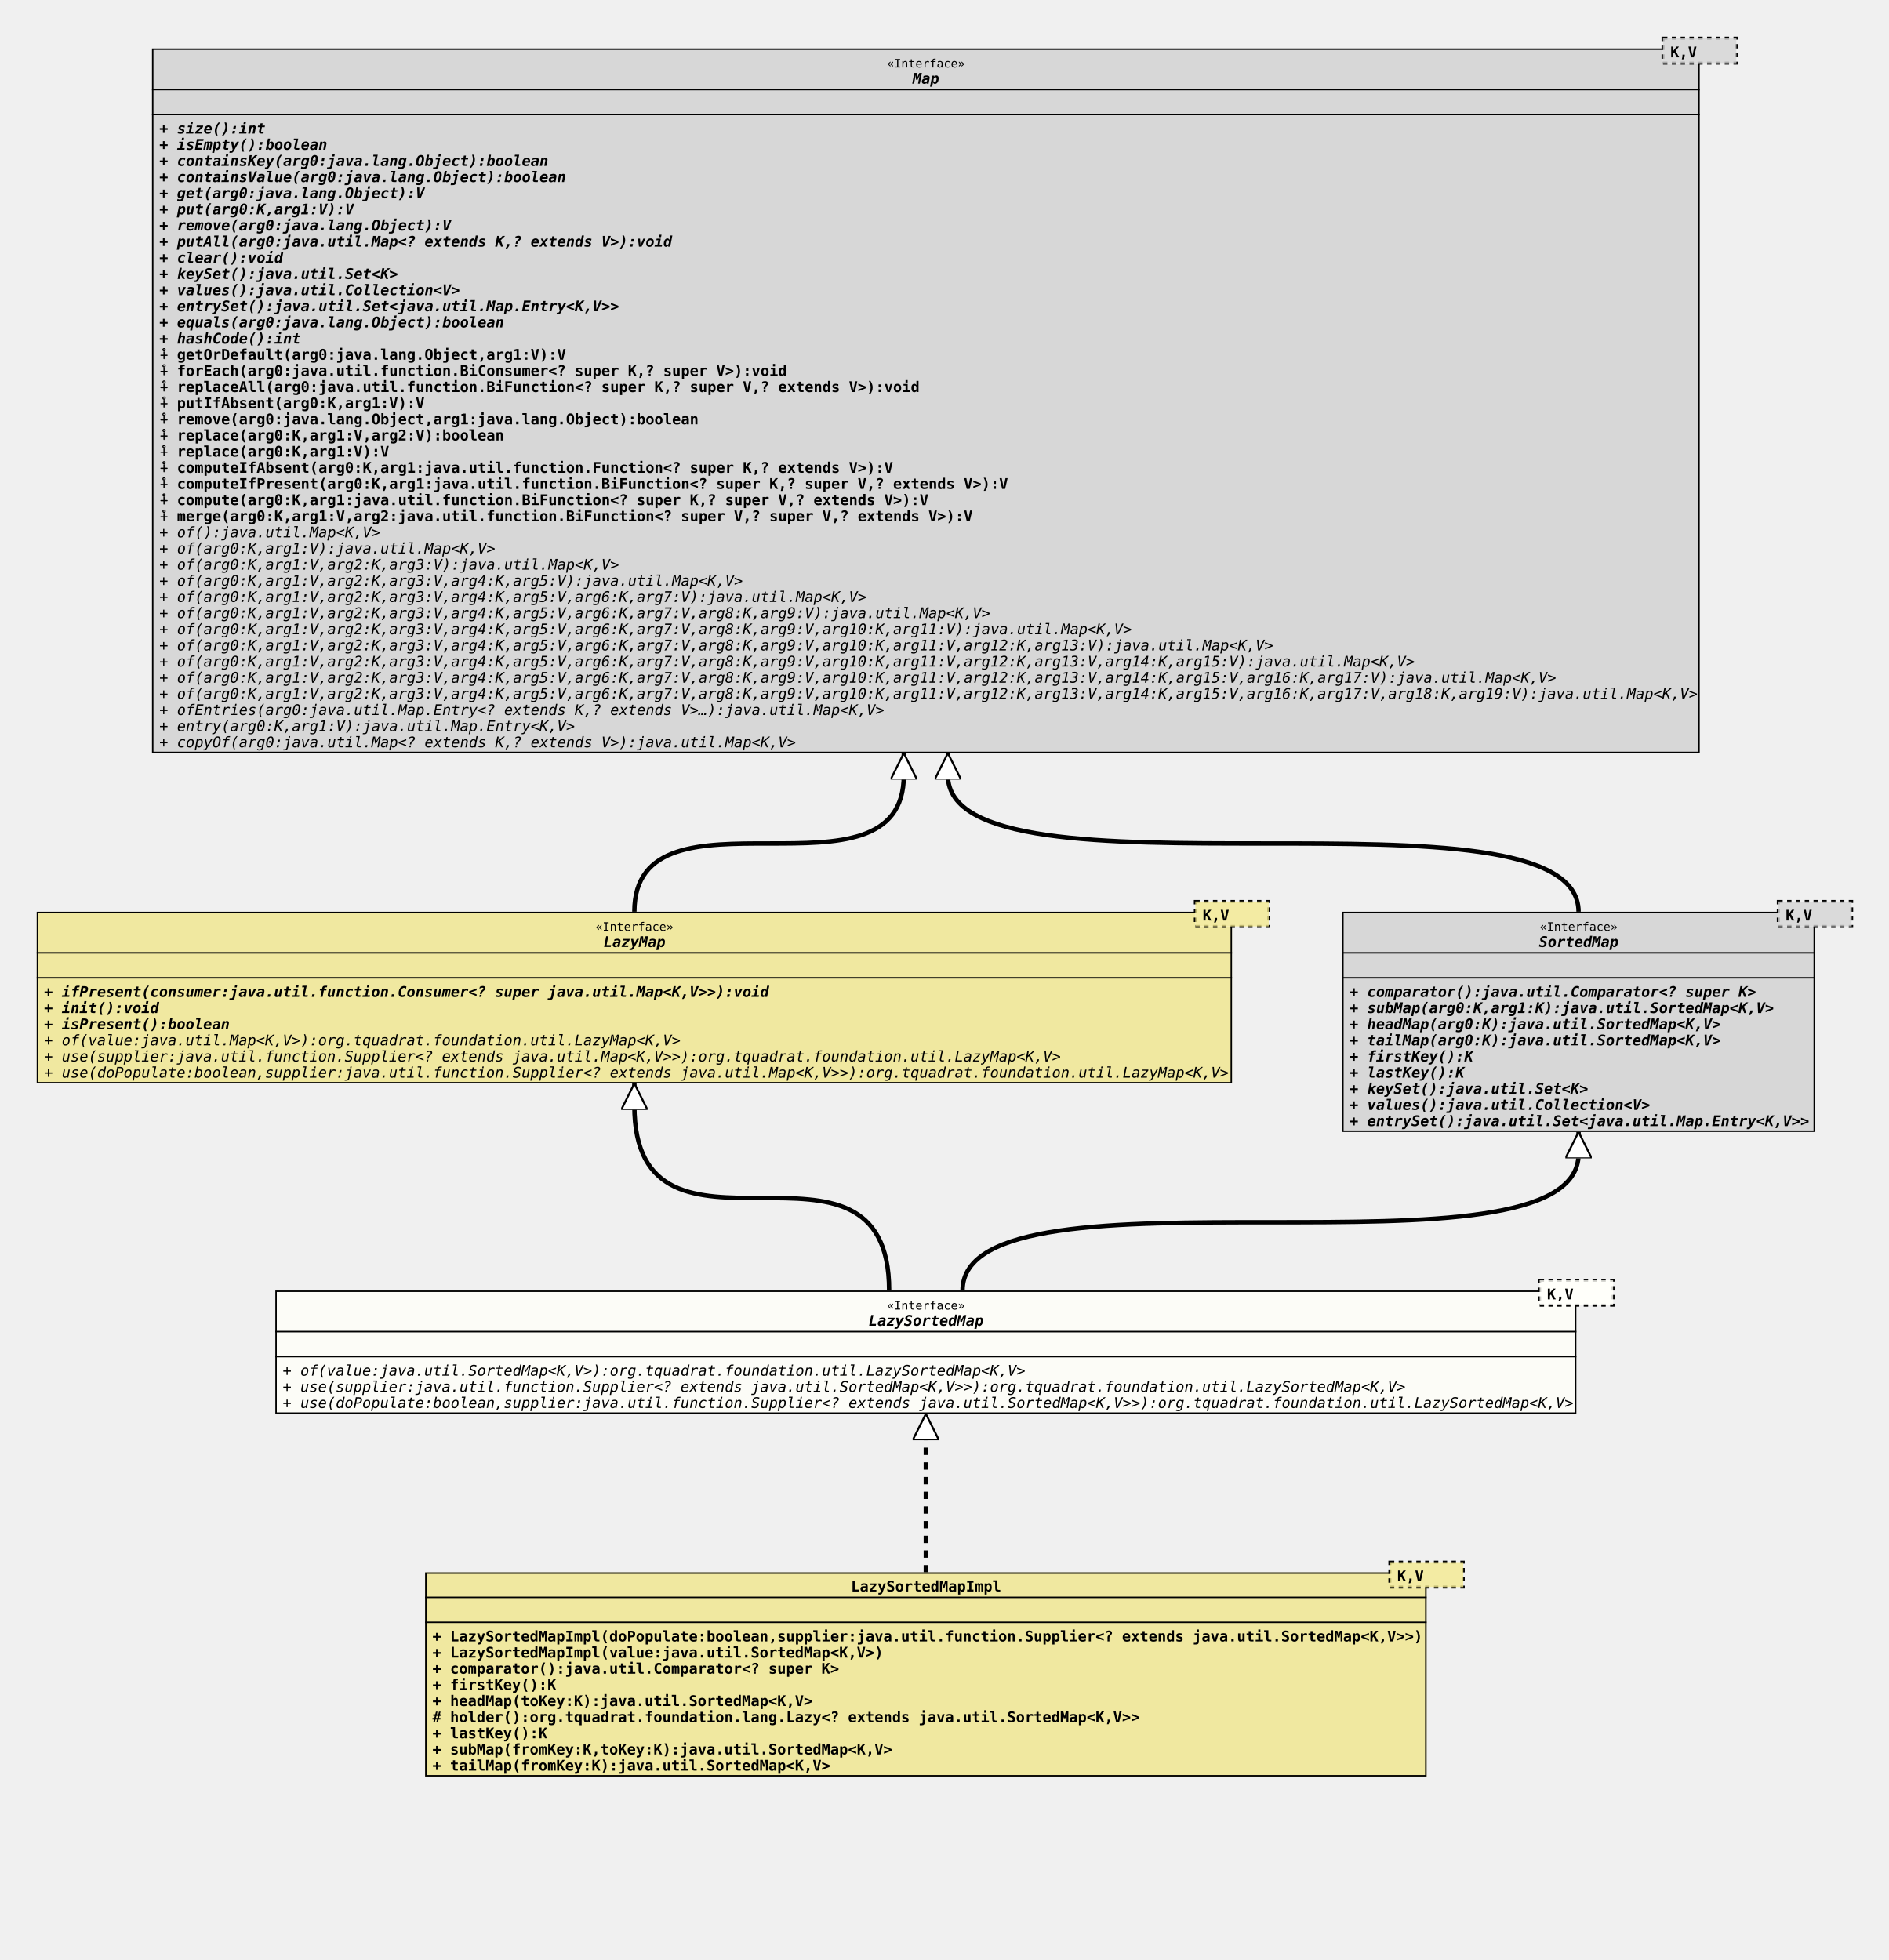
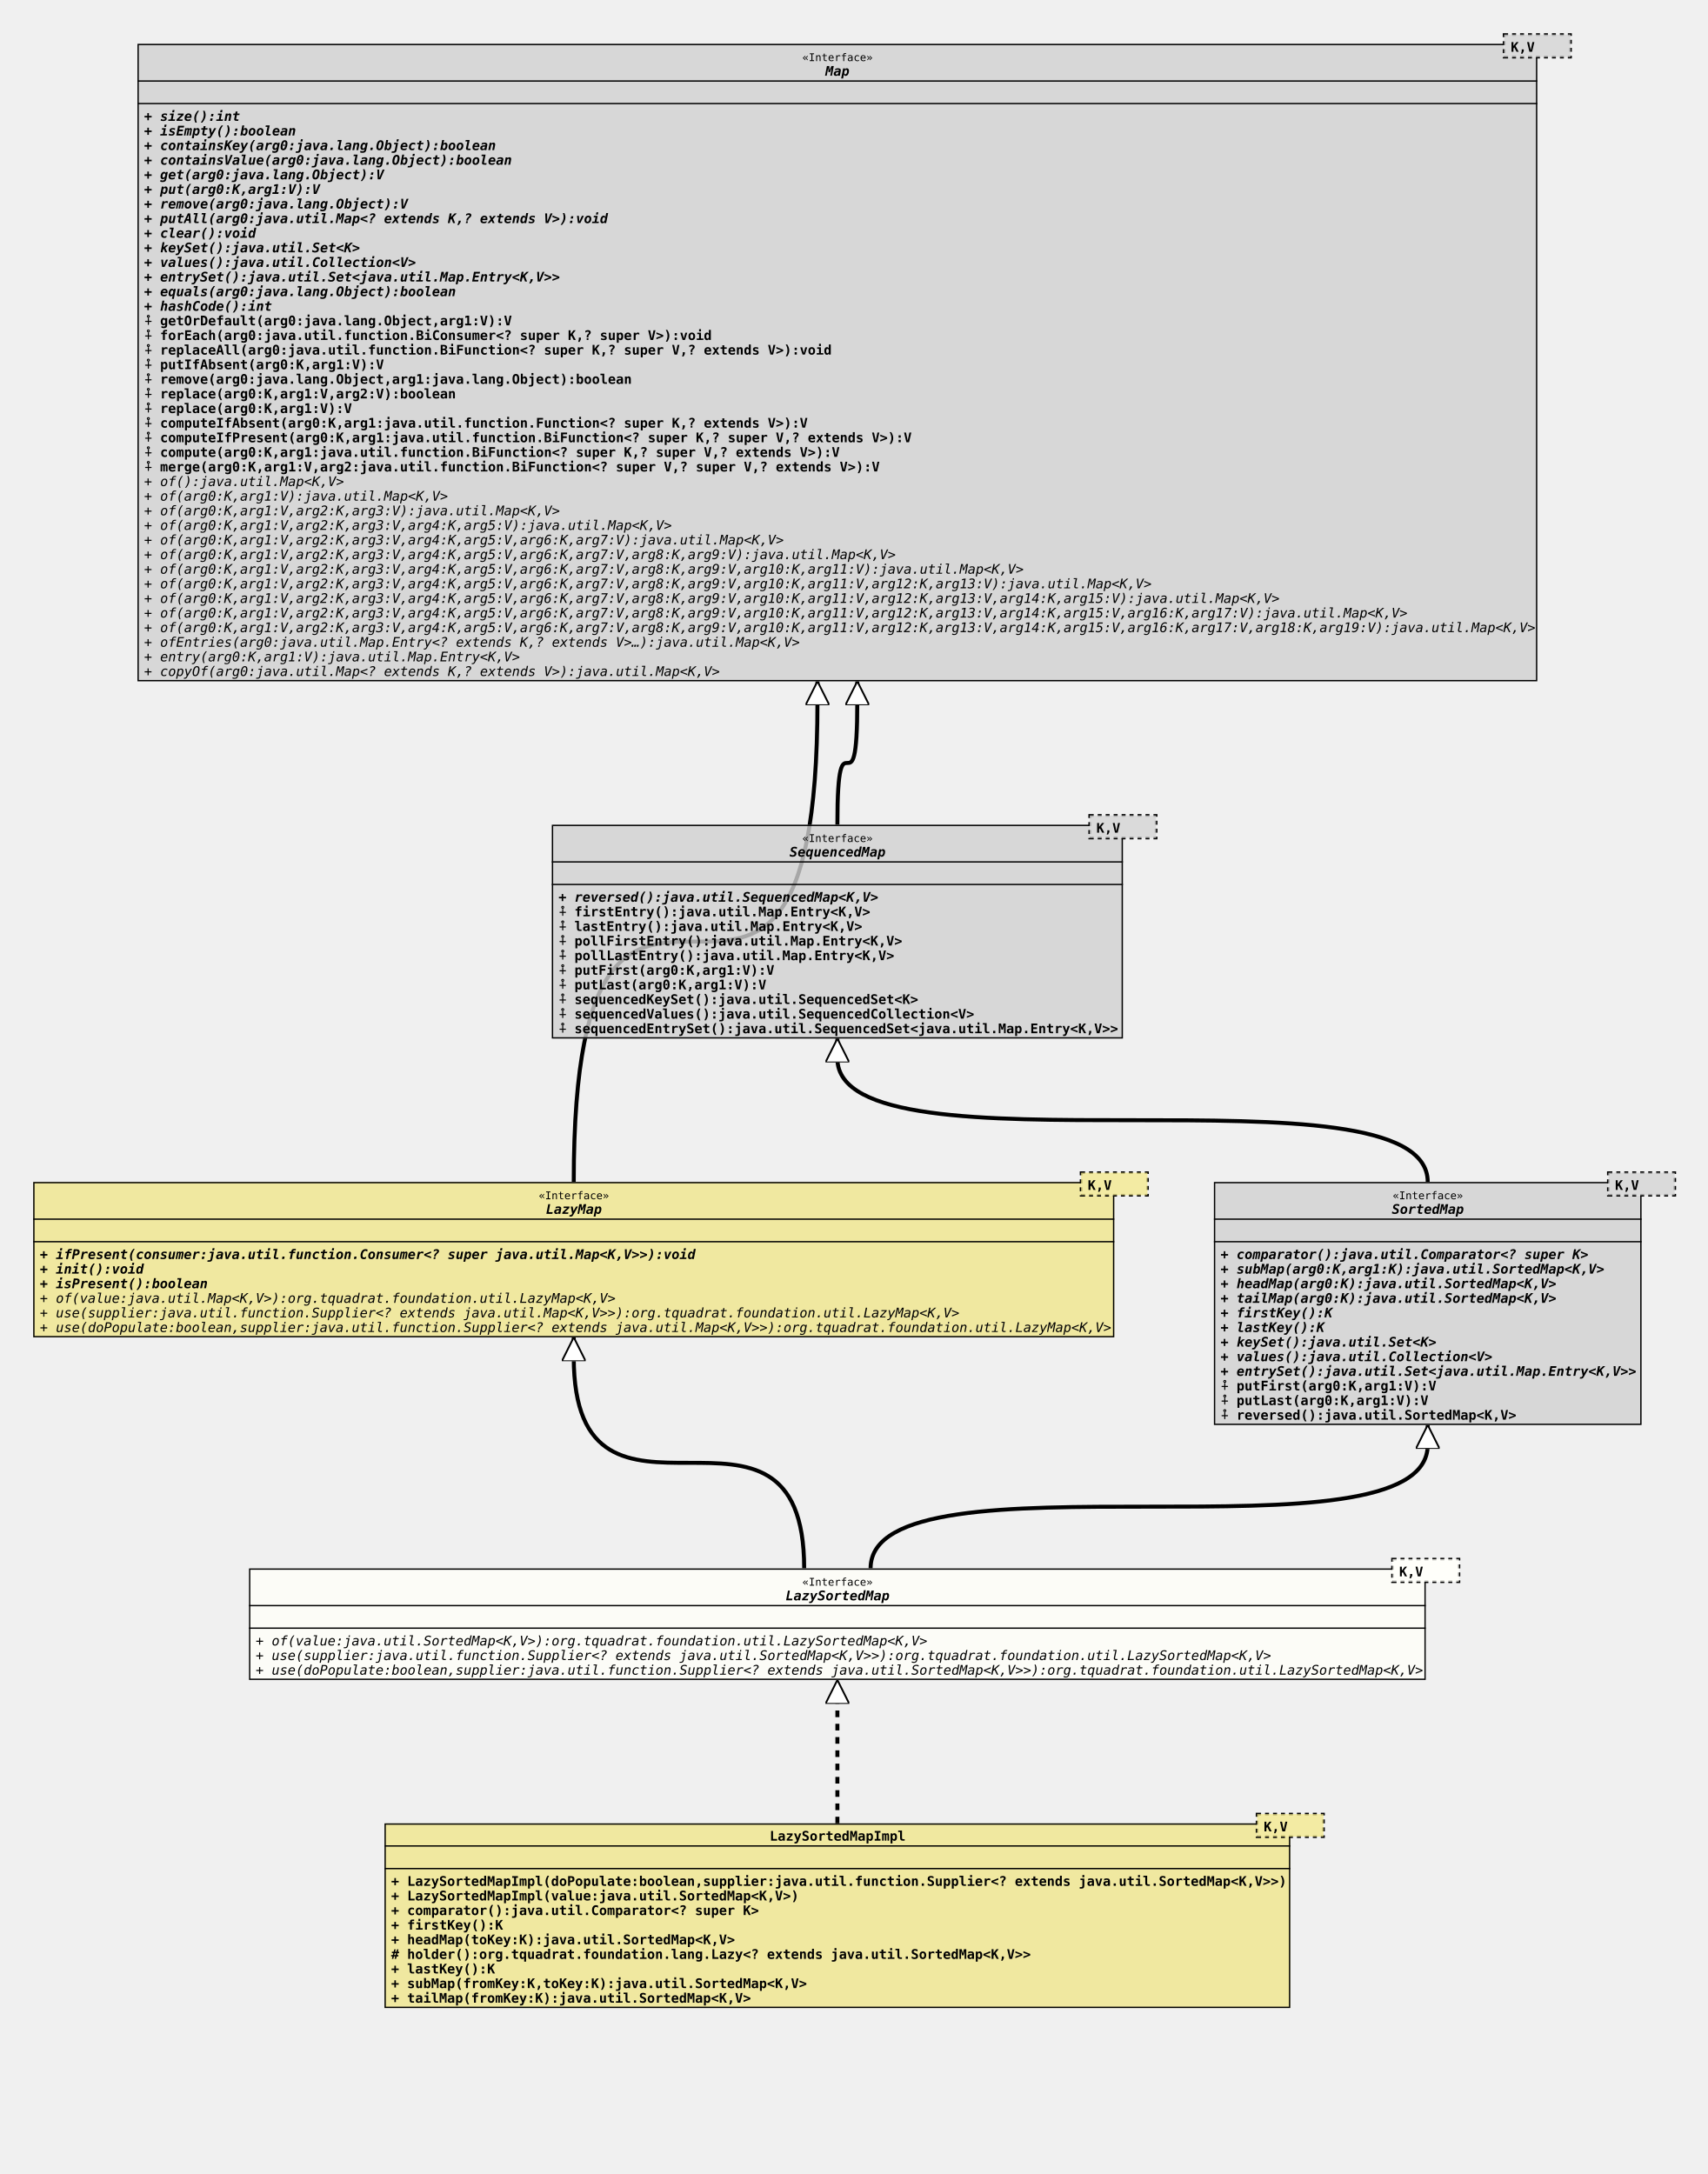
- <svg xmlns="http://www.w3.org/2000/svg" xmlns:xlink="http://www.w3.org/1999/xlink" version="1.1" baseProfile="full" width="1286.000" height="1335.000">
+ <svg xmlns="http://www.w3.org/2000/svg" xmlns:xlink="http://www.w3.org/1999/xlink" version="1.1" baseProfile="full" width="1286.000" height="1637.000">
  <defs>
    <style>
            line
            {
              stroke: black;
            }
            line.separator
            {
              stroke:       black;
              stroke-width: 1;
            }
            marker
            {
              fill: white;
            }
            path
            {
              fill:   white;
              stroke: black;
            }
            path.implementation
            {
              fill:             none;
              stroke-dasharray: 5,5;
              stroke-width:     3;
            }
            path.inheritance
            {
              fill:         none;
              stroke-width: 3;
            }
            rect
            {
              fill:         none;
              stroke:       black;
              stroke-width: 2;
            }
            rect.externalClass
            {
              fill:         #D0D0D0;
              fill-opacity: 0.8;
            }
            rect.focusClass
            {
              fill:         #FFFFF9;
              fill-opacity: 0.8;
            }
            rect.otherClass
            {
              fill:         #F0E68C;
              fill-opacity: 0.8;
            }
            rect.template
            {
              fill:             #FFFFFF;
              fill-opacity:     1.0;
              stroke-dasharray: 3,3;
            }
            text
            {
              font-family: monospace;
              font-size:   10px;
              font-weight: bold;
            }
            text.abstract
            {
              font-style: italic;
            }
            text.final
            {
              text-decoration: underline;
            }
            text.static
            {
              font-weight: normal;
            }
            text.stereotype
            {
              font-size:   8px;
              font-weight: normal;
            }
            </style>
    <marker id="inheritance" viewBox="0,0,40,40" markerUnits="strokeWidth" refX="40" refY="20" markerWidth="6" markerHeight="6" orient="auto">
      <path d="M40,20 l-40,-20 v40 Z" fill="#ffffff" stroke="#000000" stroke-width="3" />
    </marker>
    <marker id="implementation" viewBox="0,0,40,40" markerUnits="strokeWidth" refX="40" refY="20" markerWidth="6" markerHeight="6" orient="auto">
      <path d="M40,20 l-40,-20 v40 Z" fill="#ffffff" stroke="#000000" stroke-width="3" />
    </marker>
    <clipPath id="ID000001">
      <rect class="focusClass" height="84.000" width="886.000" x="0.000" y="8.000" />
    </clipPath>
    <symbol id="org.tquadrat.foundation.util.LazySortedMap">
      <g>
        <g class="focusClass" clip-path="url(#ID000001)">
          <rect x="0.000" y="8.000" width="886.000" height="84.000" class="focusClass" />
          <line x1="0.000" y1="36.000" x2="886.000" y2="36.000" class="separator" />
          <text x="416.600" y="21.000" class="stereotype">«Interface»</text>
          <text x="404.000" y="32.000" class="abstract">LazySortedMap</text>
          <line x1="0.000" y1="53.000" x2="886.000" y2="53.000" class="separator" />
          <text x="5.000" y="49.000" />
          <text x="5.000" y="66.000" class="abstract static">+ of(value:java.util.SortedMap&lt;K,V&gt;):org.tquadrat.foundation.util.LazySortedMap&lt;K,V&gt;</text>
          <text x="5.000" y="77.000" class="abstract static">+ use(supplier:java.util.function.Supplier&lt;? extends java.util.SortedMap&lt;K,V&gt;&gt;):org.tquadrat.foundation.util.LazySortedMap&lt;K,V&gt;</text>
          <text x="5.000" y="88.000" class="abstract static">+ use(doPopulate:boolean,supplier:java.util.function.Supplier&lt;? extends java.util.SortedMap&lt;K,V&gt;&gt;):org.tquadrat.foundation.util.LazySortedMap&lt;K,V&gt;</text>
        </g>
        <g transform="translate(861.000 0.000)">
          <rect x="0.000" y="1.000" width="50.000" height="17.000" class="template" />
          <rect x="0.000" y="1.000" width="50.000" height="17.000" class="focusClass" stroke="none" stroke-opacity="0.0" />
          <text x="5.000" y="14.000">K,V</text>
        </g>
      </g>
    </symbol>
    <clipPath id="ID000002">
      <rect class="otherClass" height="139.000" width="682.000" x="0.000" y="8.000" />
    </clipPath>
    <symbol id="org.tquadrat.foundation.util.internal.LazySortedMapImpl">
      <g>
        <g clip-path="url(#ID000002)">
          <rect x="0.000" y="8.000" width="682.000" height="139.000" class="otherClass" />
          <line x1="0.000" y1="25.000" x2="682.000" y2="25.000" class="separator" />
          <text x="290.000" y="21.000">LazySortedMapImpl</text>
          <line x1="0.000" y1="42.000" x2="682.000" y2="42.000" class="separator" />
          <text x="5.000" y="38.000" />
          <text x="5.000" y="55.000">+ LazySortedMapImpl(doPopulate:boolean,supplier:java.util.function.Supplier&lt;? extends java.util.SortedMap&lt;K,V&gt;&gt;)</text>
          <text x="5.000" y="66.000">+ LazySortedMapImpl(value:java.util.SortedMap&lt;K,V&gt;)</text>
          <text x="5.000" y="77.000">+ comparator():java.util.Comparator&lt;? super K&gt;</text>
          <text x="5.000" y="88.000">+ firstKey():K</text>
          <text x="5.000" y="99.000">+ headMap(toKey:K):java.util.SortedMap&lt;K,V&gt;</text>
          <text x="5.000" y="110.000"># holder():org.tquadrat.foundation.lang.Lazy&lt;? extends java.util.SortedMap&lt;K,V&gt;&gt;</text>
          <text x="5.000" y="121.000">+ lastKey():K</text>
          <text x="5.000" y="132.000">+ subMap(fromKey:K,toKey:K):java.util.SortedMap&lt;K,V&gt;</text>
          <text x="5.000" y="143.000">+ tailMap(fromKey:K):java.util.SortedMap&lt;K,V&gt;</text>
        </g>
        <g transform="translate(657.000 0.000)">
          <rect x="0.000" y="1.000" width="50.000" height="17.000" class="template" />
          <rect x="0.000" y="1.000" width="50.000" height="17.000" class="otherClass" stroke="none" stroke-opacity="0.0" />
          <text x="5.000" y="14.000">K,V</text>
        </g>
      </g>
    </symbol>
    <clipPath id="ID000003">
      <rect class="otherClass" height="117.000" width="814.000" x="0.000" y="8.000" />
    </clipPath>
    <symbol id="org.tquadrat.foundation.util.LazyMap">
      <g>
        <g clip-path="url(#ID000003)">
          <rect x="0.000" y="8.000" width="814.000" height="117.000" class="otherClass" />
          <line x1="0.000" y1="36.000" x2="814.000" y2="36.000" class="separator" />
          <text x="380.600" y="21.000" class="stereotype">«Interface»</text>
          <text x="386.000" y="32.000" class="abstract">LazyMap</text>
          <line x1="0.000" y1="53.000" x2="814.000" y2="53.000" class="separator" />
          <text x="5.000" y="49.000" />
          <text x="5.000" y="66.000" class="abstract">+ ifPresent(consumer:java.util.function.Consumer&lt;? super java.util.Map&lt;K,V&gt;&gt;):void</text>
          <text x="5.000" y="77.000" class="abstract">+ init():void</text>
          <text x="5.000" y="88.000" class="abstract">+ isPresent():boolean</text>
          <text x="5.000" y="99.000" class="abstract static">+ of(value:java.util.Map&lt;K,V&gt;):org.tquadrat.foundation.util.LazyMap&lt;K,V&gt;</text>
          <text x="5.000" y="110.000" class="abstract static">+ use(supplier:java.util.function.Supplier&lt;? extends java.util.Map&lt;K,V&gt;&gt;):org.tquadrat.foundation.util.LazyMap&lt;K,V&gt;</text>
          <text x="5.000" y="121.000" class="abstract static">+ use(doPopulate:boolean,supplier:java.util.function.Supplier&lt;? extends java.util.Map&lt;K,V&gt;&gt;):org.tquadrat.foundation.util.LazyMap&lt;K,V&gt;</text>
        </g>
        <g transform="translate(789.000 0.000)">
          <rect x="0.000" y="1.000" width="50.000" height="17.000" class="template" />
          <rect x="0.000" y="1.000" width="50.000" height="17.000" class="otherClass" stroke="none" stroke-opacity="0.0" />
          <text x="5.000" y="14.000">K,V</text>
        </g>
      </g>
    </symbol>
    <clipPath id="ID000004">
-       <rect class="externalClass" height="150.000" width="322.000" x="0.000" y="8.000" />
+       <rect class="externalClass" height="183.000" width="322.000" x="0.000" y="8.000" />
    </clipPath>
    <symbol id="java.util.SortedMap">
      <g>
        <g clip-path="url(#ID000004)">
-           <rect x="0.000" y="8.000" width="322.000" height="150.000" class="externalClass" />
+           <rect x="0.000" y="8.000" width="322.000" height="183.000" class="externalClass" />
          <line x1="0.000" y1="36.000" x2="322.000" y2="36.000" class="separator" />
          <text x="134.600" y="21.000" class="stereotype">«Interface»</text>
          <text x="134.000" y="32.000" class="abstract">SortedMap</text>
          <line x1="0.000" y1="53.000" x2="322.000" y2="53.000" class="separator" />
          <text x="5.000" y="49.000" />
          <text x="5.000" y="66.000" class="abstract">+ comparator():java.util.Comparator&lt;? super K&gt;</text>
          <text x="5.000" y="77.000" class="abstract">+ subMap(arg0:K,arg1:K):java.util.SortedMap&lt;K,V&gt;</text>
          <text x="5.000" y="88.000" class="abstract">+ headMap(arg0:K):java.util.SortedMap&lt;K,V&gt;</text>
          <text x="5.000" y="99.000" class="abstract">+ tailMap(arg0:K):java.util.SortedMap&lt;K,V&gt;</text>
          <text x="5.000" y="110.000" class="abstract">+ firstKey():K</text>
          <text x="5.000" y="121.000" class="abstract">+ lastKey():K</text>
          <text x="5.000" y="132.000" class="abstract">+ keySet():java.util.Set&lt;K&gt;</text>
          <text x="5.000" y="143.000" class="abstract">+ values():java.util.Collection&lt;V&gt;</text>
          <text x="5.000" y="154.000" class="abstract">+ entrySet():java.util.Set&lt;java.util.Map.Entry&lt;K,V&gt;&gt;</text>
+           <text x="5.000" y="165.000">⨢ putFirst(arg0:K,arg1:V):V</text>
+           <text x="5.000" y="176.000">⨢ putLast(arg0:K,arg1:V):V</text>
+           <text x="5.000" y="187.000">⨢ reversed():java.util.SortedMap&lt;K,V&gt;</text>
        </g>
        <g transform="translate(297.000 0.000)">
          <rect x="0.000" y="1.000" width="50.000" height="17.000" class="template" />
          <rect x="0.000" y="1.000" width="50.000" height="17.000" class="externalClass" stroke="none" stroke-opacity="0.0" />
          <text x="5.000" y="14.000">K,V</text>
        </g>
      </g>
    </symbol>
    <clipPath id="ID000005">
      <rect class="externalClass" height="480.000" width="1054.000" x="0.000" y="8.000" />
    </clipPath>
    <symbol id="java.util.Map">
      <g>
        <g clip-path="url(#ID000005)">
          <rect x="0.000" y="8.000" width="1054.000" height="480.000" class="externalClass" />
          <line x1="0.000" y1="36.000" x2="1054.000" y2="36.000" class="separator" />
          <text x="500.600" y="21.000" class="stereotype">«Interface»</text>
          <text x="518.000" y="32.000" class="abstract">Map</text>
          <line x1="0.000" y1="53.000" x2="1054.000" y2="53.000" class="separator" />
          <text x="5.000" y="49.000" />
          <text x="5.000" y="66.000" class="abstract">+ size():int</text>
          <text x="5.000" y="77.000" class="abstract">+ isEmpty():boolean</text>
          <text x="5.000" y="88.000" class="abstract">+ containsKey(arg0:java.lang.Object):boolean</text>
          <text x="5.000" y="99.000" class="abstract">+ containsValue(arg0:java.lang.Object):boolean</text>
          <text x="5.000" y="110.000" class="abstract">+ get(arg0:java.lang.Object):V</text>
          <text x="5.000" y="121.000" class="abstract">+ put(arg0:K,arg1:V):V</text>
          <text x="5.000" y="132.000" class="abstract">+ remove(arg0:java.lang.Object):V</text>
          <text x="5.000" y="143.000" class="abstract">+ putAll(arg0:java.util.Map&lt;? extends K,? extends V&gt;):void</text>
          <text x="5.000" y="154.000" class="abstract">+ clear():void</text>
          <text x="5.000" y="165.000" class="abstract">+ keySet():java.util.Set&lt;K&gt;</text>
          <text x="5.000" y="176.000" class="abstract">+ values():java.util.Collection&lt;V&gt;</text>
          <text x="5.000" y="187.000" class="abstract">+ entrySet():java.util.Set&lt;java.util.Map.Entry&lt;K,V&gt;&gt;</text>
          <text x="5.000" y="198.000" class="abstract">+ equals(arg0:java.lang.Object):boolean</text>
          <text x="5.000" y="209.000" class="abstract">+ hashCode():int</text>
          <text x="5.000" y="220.000">⨢ getOrDefault(arg0:java.lang.Object,arg1:V):V</text>
          <text x="5.000" y="231.000">⨢ forEach(arg0:java.util.function.BiConsumer&lt;? super K,? super V&gt;):void</text>
          <text x="5.000" y="242.000">⨢ replaceAll(arg0:java.util.function.BiFunction&lt;? super K,? super V,? extends V&gt;):void</text>
          <text x="5.000" y="253.000">⨢ putIfAbsent(arg0:K,arg1:V):V</text>
          <text x="5.000" y="264.000">⨢ remove(arg0:java.lang.Object,arg1:java.lang.Object):boolean</text>
          <text x="5.000" y="275.000">⨢ replace(arg0:K,arg1:V,arg2:V):boolean</text>
          <text x="5.000" y="286.000">⨢ replace(arg0:K,arg1:V):V</text>
          <text x="5.000" y="297.000">⨢ computeIfAbsent(arg0:K,arg1:java.util.function.Function&lt;? super K,? extends V&gt;):V</text>
          <text x="5.000" y="308.000">⨢ computeIfPresent(arg0:K,arg1:java.util.function.BiFunction&lt;? super K,? super V,? extends V&gt;):V</text>
          <text x="5.000" y="319.000">⨢ compute(arg0:K,arg1:java.util.function.BiFunction&lt;? super K,? super V,? extends V&gt;):V</text>
          <text x="5.000" y="330.000">⨢ merge(arg0:K,arg1:V,arg2:java.util.function.BiFunction&lt;? super V,? super V,? extends V&gt;):V</text>
          <text x="5.000" y="341.000" class="abstract static">+ of():java.util.Map&lt;K,V&gt;</text>
          <text x="5.000" y="352.000" class="abstract static">+ of(arg0:K,arg1:V):java.util.Map&lt;K,V&gt;</text>
          <text x="5.000" y="363.000" class="abstract static">+ of(arg0:K,arg1:V,arg2:K,arg3:V):java.util.Map&lt;K,V&gt;</text>
          <text x="5.000" y="374.000" class="abstract static">+ of(arg0:K,arg1:V,arg2:K,arg3:V,arg4:K,arg5:V):java.util.Map&lt;K,V&gt;</text>
          <text x="5.000" y="385.000" class="abstract static">+ of(arg0:K,arg1:V,arg2:K,arg3:V,arg4:K,arg5:V,arg6:K,arg7:V):java.util.Map&lt;K,V&gt;</text>
          <text x="5.000" y="396.000" class="abstract static">+ of(arg0:K,arg1:V,arg2:K,arg3:V,arg4:K,arg5:V,arg6:K,arg7:V,arg8:K,arg9:V):java.util.Map&lt;K,V&gt;</text>
          <text x="5.000" y="407.000" class="abstract static">+ of(arg0:K,arg1:V,arg2:K,arg3:V,arg4:K,arg5:V,arg6:K,arg7:V,arg8:K,arg9:V,arg10:K,arg11:V):java.util.Map&lt;K,V&gt;</text>
          <text x="5.000" y="418.000" class="abstract static">+ of(arg0:K,arg1:V,arg2:K,arg3:V,arg4:K,arg5:V,arg6:K,arg7:V,arg8:K,arg9:V,arg10:K,arg11:V,arg12:K,arg13:V):java.util.Map&lt;K,V&gt;</text>
          <text x="5.000" y="429.000" class="abstract static">+ of(arg0:K,arg1:V,arg2:K,arg3:V,arg4:K,arg5:V,arg6:K,arg7:V,arg8:K,arg9:V,arg10:K,arg11:V,arg12:K,arg13:V,arg14:K,arg15:V):java.util.Map&lt;K,V&gt;</text>
          <text x="5.000" y="440.000" class="abstract static">+ of(arg0:K,arg1:V,arg2:K,arg3:V,arg4:K,arg5:V,arg6:K,arg7:V,arg8:K,arg9:V,arg10:K,arg11:V,arg12:K,arg13:V,arg14:K,arg15:V,arg16:K,arg17:V):java.util.Map&lt;K,V&gt;</text>
          <text x="5.000" y="451.000" class="abstract static">+ of(arg0:K,arg1:V,arg2:K,arg3:V,arg4:K,arg5:V,arg6:K,arg7:V,arg8:K,arg9:V,arg10:K,arg11:V,arg12:K,arg13:V,arg14:K,arg15:V,arg16:K,arg17:V,arg18:K,arg19:V):java.util.Map&lt;K,V&gt;</text>
          <text x="5.000" y="462.000" class="abstract static">+ ofEntries(arg0:java.util.Map.Entry&lt;? extends K,? extends V&gt;…):java.util.Map&lt;K,V&gt;</text>
          <text x="5.000" y="473.000" class="abstract static">+ entry(arg0:K,arg1:V):java.util.Map.Entry&lt;K,V&gt;</text>
          <text x="5.000" y="484.000" class="abstract static">+ copyOf(arg0:java.util.Map&lt;? extends K,? extends V&gt;):java.util.Map&lt;K,V&gt;</text>
        </g>
        <g transform="translate(1029.000 0.000)">
          <rect x="0.000" y="1.000" width="50.000" height="17.000" class="template" />
          <rect x="0.000" y="1.000" width="50.000" height="17.000" class="externalClass" stroke="none" stroke-opacity="0.0" />
          <text x="5.000" y="14.000">K,V</text>
        </g>
      </g>
    </symbol>
    <clipPath id="ID000006">
+       <rect class="externalClass" height="161.000" width="430.000" x="0.000" y="8.000" />
+     </clipPath>
+     <symbol id="java.util.SequencedMap">
+       <g>
+         <g clip-path="url(#ID000006)">
+           <rect x="0.000" y="8.000" width="430.000" height="161.000" class="externalClass" />
+           <line x1="0.000" y1="36.000" x2="430.000" y2="36.000" class="separator" />
+           <text x="188.600" y="21.000" class="stereotype">«Interface»</text>
+           <text x="179.000" y="32.000" class="abstract">SequencedMap</text>
+           <line x1="0.000" y1="53.000" x2="430.000" y2="53.000" class="separator" />
+           <text x="5.000" y="49.000" />
+           <text x="5.000" y="66.000" class="abstract">+ reversed():java.util.SequencedMap&lt;K,V&gt;</text>
+           <text x="5.000" y="77.000">⨢ firstEntry():java.util.Map.Entry&lt;K,V&gt;</text>
+           <text x="5.000" y="88.000">⨢ lastEntry():java.util.Map.Entry&lt;K,V&gt;</text>
+           <text x="5.000" y="99.000">⨢ pollFirstEntry():java.util.Map.Entry&lt;K,V&gt;</text>
+           <text x="5.000" y="110.000">⨢ pollLastEntry():java.util.Map.Entry&lt;K,V&gt;</text>
+           <text x="5.000" y="121.000">⨢ putFirst(arg0:K,arg1:V):V</text>
+           <text x="5.000" y="132.000">⨢ putLast(arg0:K,arg1:V):V</text>
+           <text x="5.000" y="143.000">⨢ sequencedKeySet():java.util.SequencedSet&lt;K&gt;</text>
+           <text x="5.000" y="154.000">⨢ sequencedValues():java.util.SequencedCollection&lt;V&gt;</text>
+           <text x="5.000" y="165.000">⨢ sequencedEntrySet():java.util.SequencedSet&lt;java.util.Map.Entry&lt;K,V&gt;&gt;</text>
+         </g>
+         <g transform="translate(405.000 0.000)">
+           <rect x="0.000" y="1.000" width="50.000" height="17.000" class="template" />
+           <rect x="0.000" y="1.000" width="50.000" height="17.000" class="externalClass" stroke="none" stroke-opacity="0.0" />
+           <text x="5.000" y="14.000">K,V</text>
+         </g>
+       </g>
+     </symbol>
+     <clipPath id="ID000007">
      <rect class="externalClass" height="480.000" width="1054.000" x="0.000" y="8.000" />
    </clipPath>
  </defs>
-   <path class="implementation" d="M630.500,1071.000 L630.500,963.000" marker-end="url(#implementation)" />
-   <path class="inheritance" d="M605.500,879.000 c0.000,-126.000,-173.500,0.000,-173.500,-126.000 v-15" marker-end="url(#inheritance)" />
-   <path class="inheritance" d="M655.500,879.000 c0.000,-93.000,419.500,0.000,419.500,-93.000 v-15" marker-end="url(#inheritance)" />
-   <path class="inheritance" d="M432.000,621.000 c0.000,-93.000,183.500,0.000,183.500,-93.000 v-15" marker-end="url(#inheritance)" />
-   <path class="inheritance" d="M1075.000,621.000 c0.000,-93.000,-429.500,0.000,-429.500,-93.000 v-15" marker-end="url(#inheritance)" />
+   <path class="implementation" d="M630.500,1373.000 L630.500,1265.000" marker-end="url(#implementation)" />
+   <path class="inheritance" d="M605.500,1181.000 c0.000,-159.000,-173.500,0.000,-173.500,-159.000 v-15" marker-end="url(#inheritance)" />
+   <path class="inheritance" d="M655.500,1181.000 c0.000,-93.000,419.500,0.000,419.500,-93.000 v-15" marker-end="url(#inheritance)" />
+   <path class="inheritance" d="M432.000,890.000 c0.000,-362.000,183.500,0.000,183.500,-362.000 v-15" marker-end="url(#inheritance)" />
+   <path class="inheritance" d="M1075.000,890.000 c0.000,-93.000,-444.500,0.000,-444.500,-93.000 v-15" marker-end="url(#inheritance)" />
+   <path class="inheritance" d="M630.500,621.000 c0.000,-93.000,15.000,0.000,15.000,-93.000 v-15" marker-end="url(#inheritance)" />
  <use x="103.500" y="25.000" xlink:href="#java.util.Map" />
-   <use x="25.000" y="613.000" xlink:href="#org.tquadrat.foundation.util.LazyMap" />
-   <use x="914.000" y="613.000" xlink:href="#java.util.SortedMap" />
-   <use x="187.500" y="871.000" xlink:href="#org.tquadrat.foundation.util.LazySortedMap" />
-   <use x="289.500" y="1063.000" xlink:href="#org.tquadrat.foundation.util.internal.LazySortedMapImpl" />
+   <use x="415.500" y="613.000" xlink:href="#java.util.SequencedMap" />
+   <use x="25.000" y="882.000" xlink:href="#org.tquadrat.foundation.util.LazyMap" />
+   <use x="914.000" y="882.000" xlink:href="#java.util.SortedMap" />
+   <use x="187.500" y="1173.000" xlink:href="#org.tquadrat.foundation.util.LazySortedMap" />
+   <use x="289.500" y="1365.000" xlink:href="#org.tquadrat.foundation.util.internal.LazySortedMapImpl" />
</svg>
